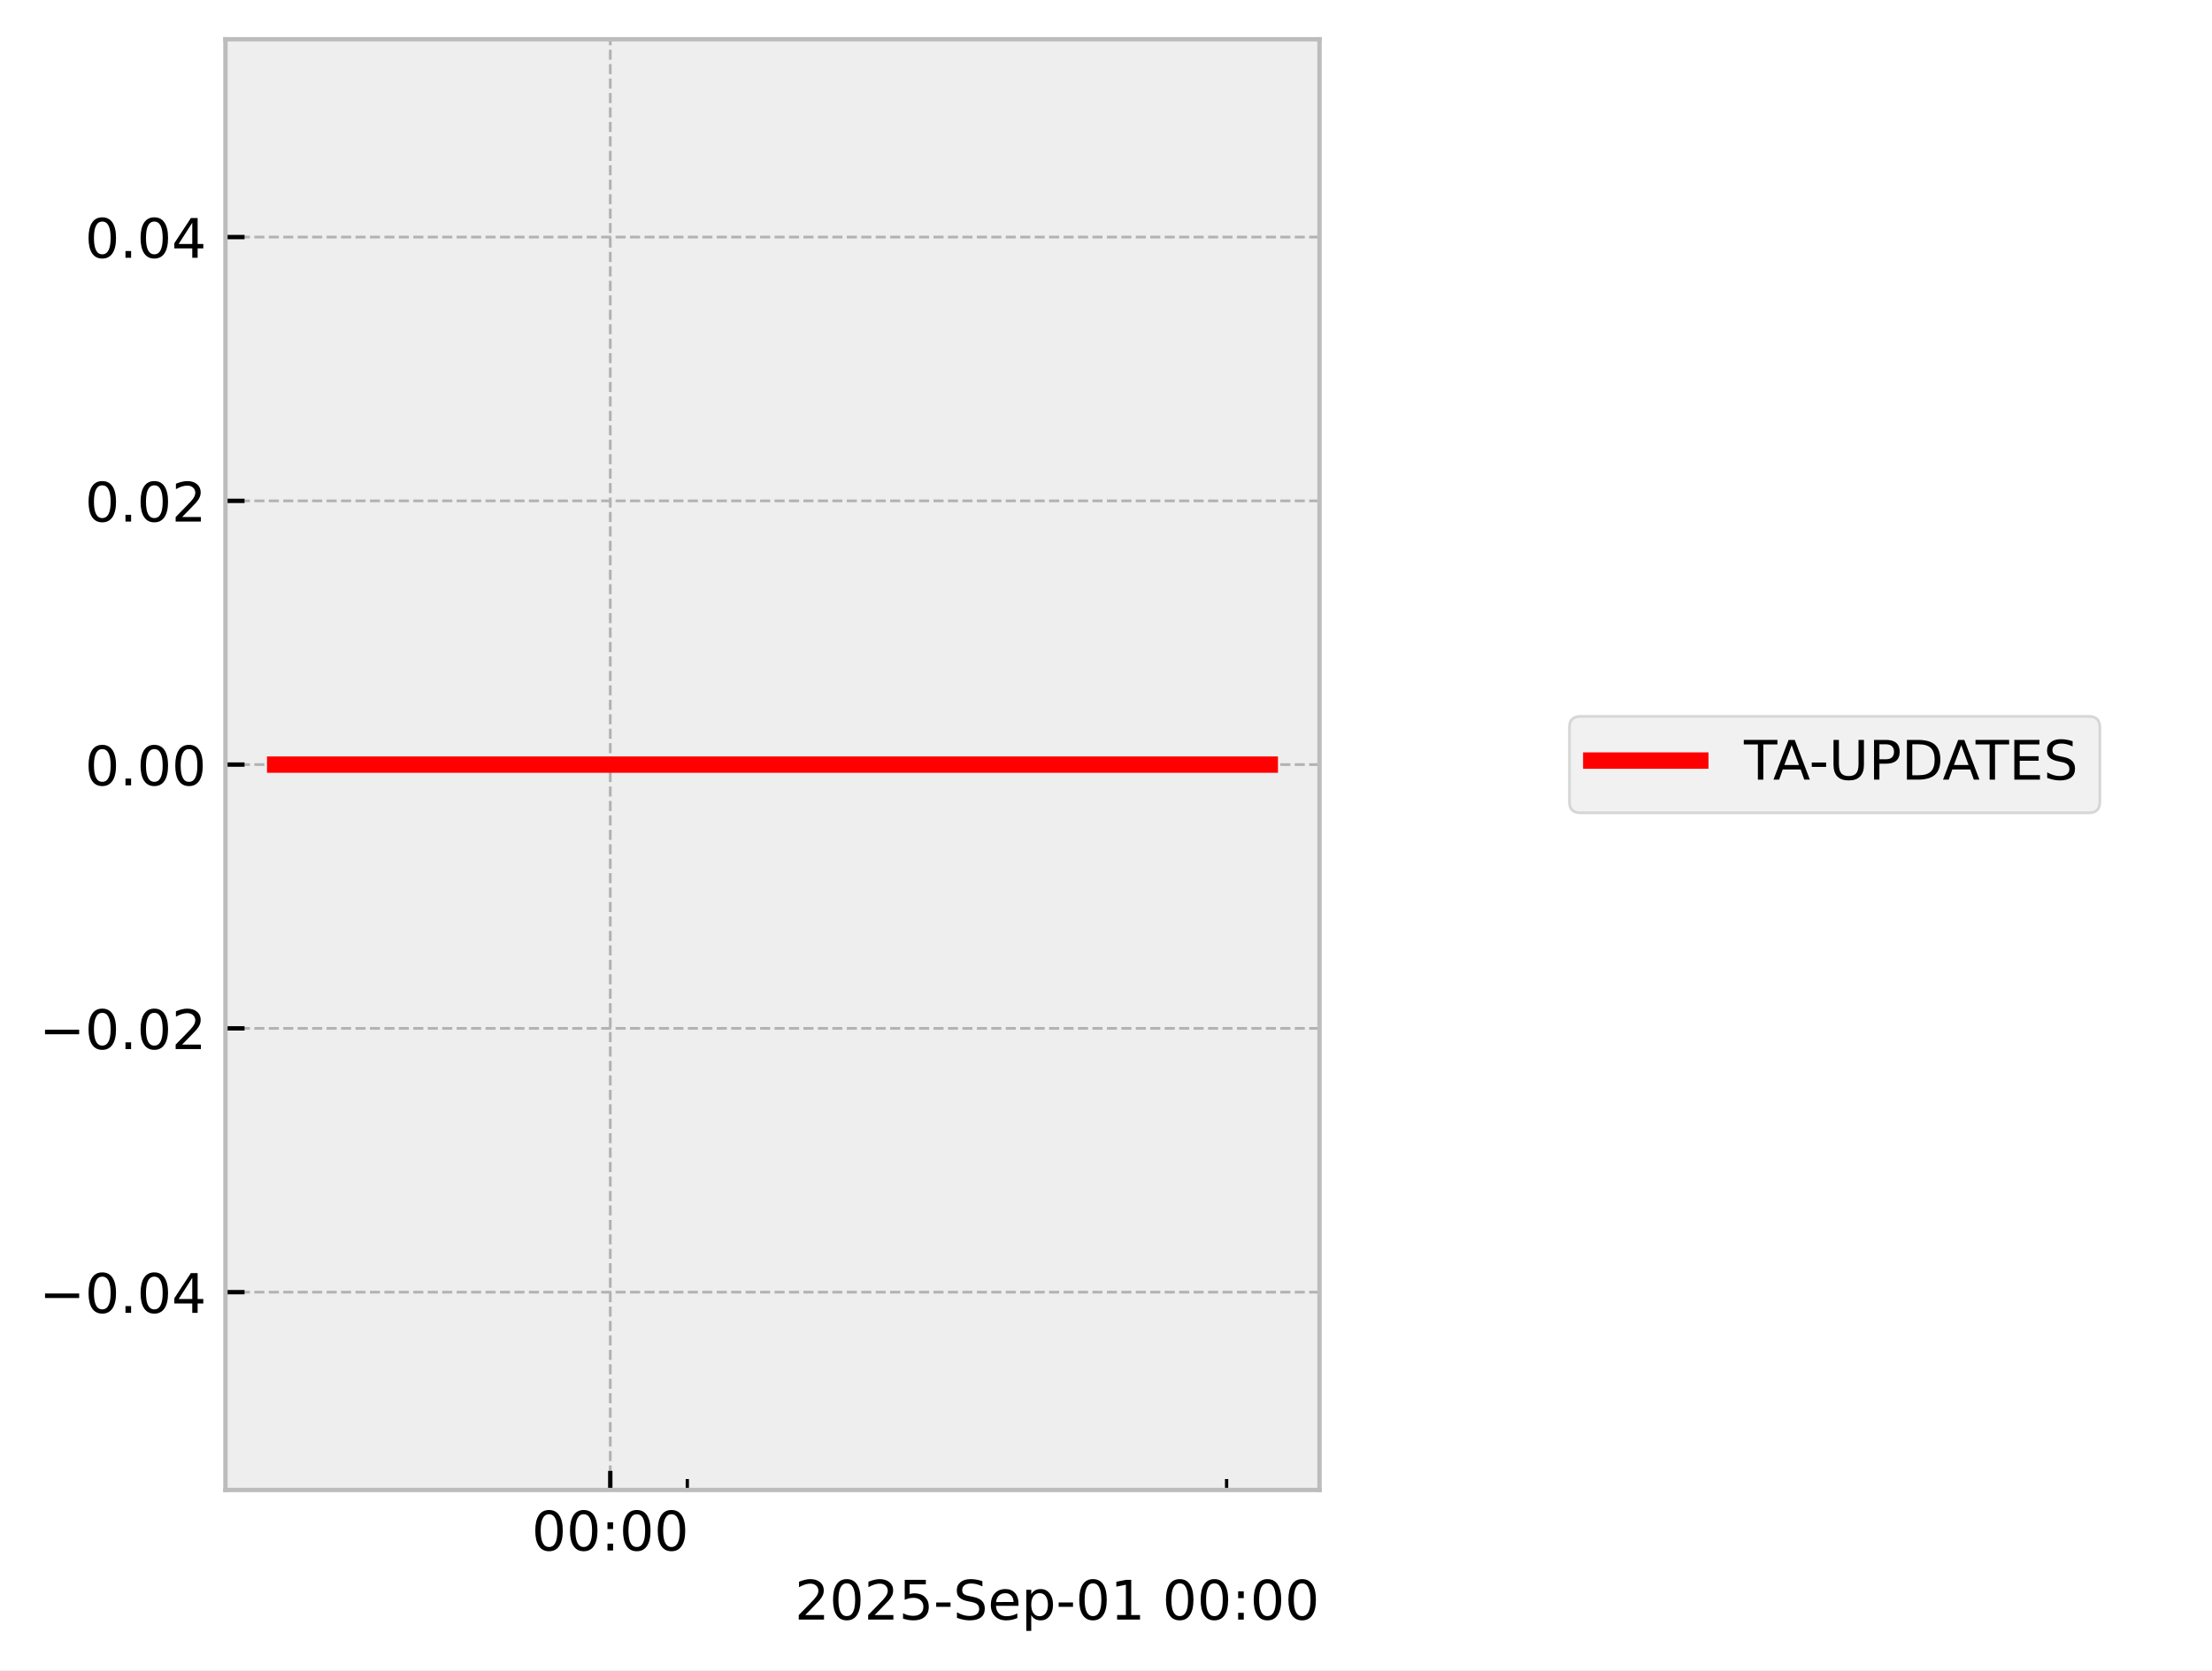
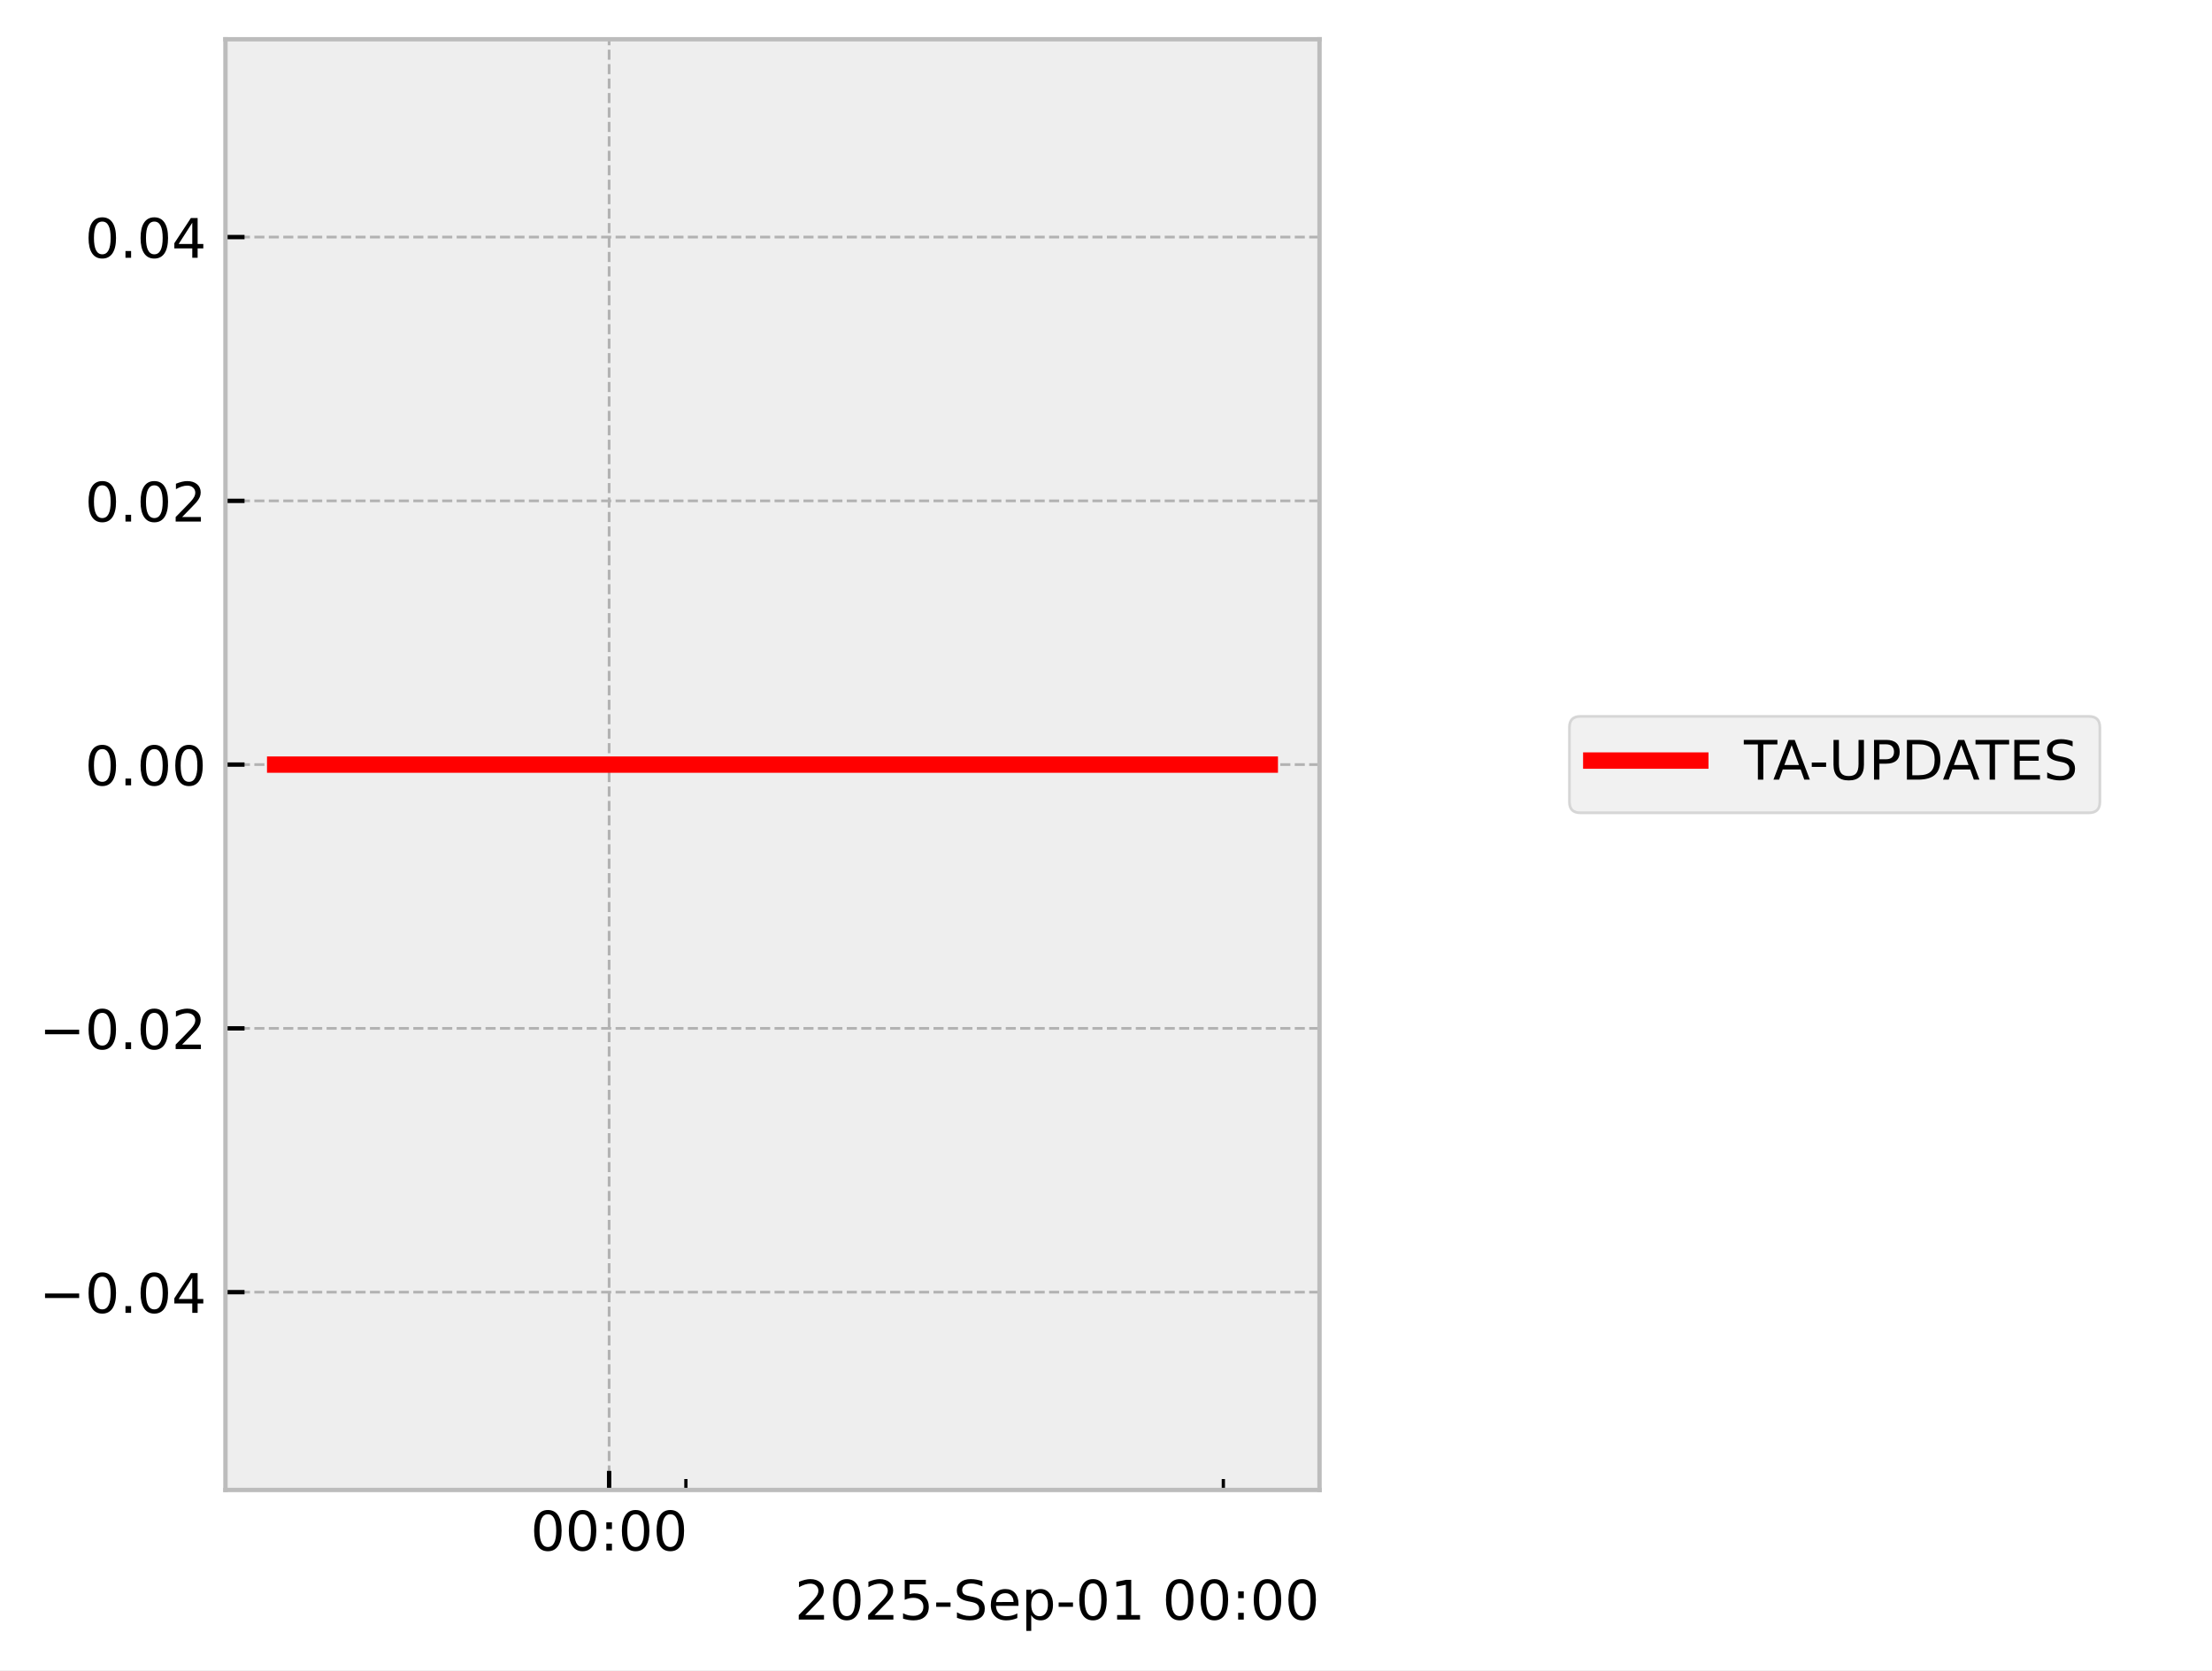
<svg xmlns="http://www.w3.org/2000/svg" xmlns:xlink="http://www.w3.org/1999/xlink" width="405.665pt" height="306.368pt" viewBox="0 0 405.665 306.368" version="1.1">
  <defs>
    <style type="text/css">*{stroke-linejoin: round; stroke-linecap: butt}</style>
  </defs>
  <g id="figure_1">
    <g id="patch_1">
      <path d="M 0 306.368  L 405.665 306.368  L 405.665 0  L 0 0  z " style="fill: #ffffff" />
    </g>
    <g id="axes_1">
      <g id="patch_2">
        <path d="M 41.345 273.312  L 241.991 273.312  L 241.991 7.2  L 41.345 7.2  z " style="fill: #eeeeee" />
      </g>
      <g id="matplotlib.axis_1">
        <g id="xtick_1">
          <g id="line2d_1">
-             <path d="M 111.919 273.312  L 111.919 7.2  " clip-path="url(#pa4b5709530)" style="fill: none; stroke-dasharray: 1.85,0.8; stroke-dashoffset: 0; stroke: #b2b2b2; stroke-width: 0.5" />
+             <path d="M 111.708 273.312  L 111.708 7.2  " clip-path="url(#pd0003baf61)" style="fill: none; stroke-dasharray: 1.85,0.8; stroke-dashoffset: 0; stroke: #b2b2b2; stroke-width: 0.5" />
          </g>
          <g id="line2d_2">
            <defs>
-               <path id="m91ae19d78a" d="M 0 0  L 0 -3.5  " style="stroke: #000000; stroke-width: 0.8" />
-             </defs>
-             <g>
-               <use xlink:href="#m91ae19d78a" x="111.919" y="273.312" style="stroke: #000000; stroke-width: 0.8" />
+               <path id="m348cd59216" d="M 0 0  L 0 -3.5  " style="stroke: #000000; stroke-width: 0.8" />
+             </defs>
+             <g>
+               <use xlink:href="#m348cd59216" x="111.708" y="273.312" style="stroke: #000000; stroke-width: 0.8" />
            </g>
          </g>
          <g id="text_1">
-             <g transform="translate(97.50936 284.4104) scale(0.1 -0.1)">
+             <g transform="translate(97.2988 284.4104) scale(0.1 -0.1)">
              <defs>
                <path id="DejaVuSans-30" d="M 2034 4250  Q 1547 4250 1301 3770  Q 1056 3291 1056 2328  Q 1056 1369 1301 889  Q 1547 409 2034 409  Q 2525 409 2770 889  Q 3016 1369 3016 2328  Q 3016 3291 2770 3770  Q 2525 4250 2034 4250  z M 2034 4750  Q 2819 4750 3233 4129  Q 3647 3509 3647 2328  Q 3647 1150 3233 529  Q 2819 -91 2034 -91  Q 1250 -91 836 529  Q 422 1150 422 2328  Q 422 3509 836 4129  Q 1250 4750 2034 4750  z " transform="scale(0.015625)" />
                <path id="DejaVuSans-3a" d="M 750 794  L 1409 794  L 1409 0  L 750 0  L 750 794  z M 750 3309  L 1409 3309  L 1409 2516  L 750 2516  L 750 3309  z " transform="scale(0.015625)" />
              </defs>
              <use xlink:href="#DejaVuSans-30" />
              <use xlink:href="#DejaVuSans-30" transform="translate(63.62305 0)" />
              <use xlink:href="#DejaVuSans-3a" transform="translate(127.2461 0)" />
              <use xlink:href="#DejaVuSans-30" transform="translate(160.9375 0)" />
              <use xlink:href="#DejaVuSans-30" transform="translate(224.5605 0)" />
            </g>
          </g>
        </g>
        <g id="xtick_2">
          <g id="line2d_3">
            <defs>
-               <path id="mc663f37ed2" d="M 0 0  L 0 -2  " style="stroke: #000000; stroke-width: 0.6" />
-             </defs>
-             <g>
-               <use xlink:href="#mc663f37ed2" x="126.048" y="273.312" style="stroke: #000000; stroke-width: 0.6" />
+               <path id="mc260a881f1" d="M 0 0  L 0 -2  " style="stroke: #000000; stroke-width: 0.6" />
+             </defs>
+             <g>
+               <use xlink:href="#mc260a881f1" x="125.789" y="273.312" style="stroke: #000000; stroke-width: 0.6" />
            </g>
          </g>
        </g>
        <g id="xtick_3">
          <g id="line2d_4">
            <g>
-               <use xlink:href="#mc663f37ed2" x="224.95" y="273.312" style="stroke: #000000; stroke-width: 0.6" />
+               <use xlink:href="#mc260a881f1" x="224.352" y="273.312" style="stroke: #000000; stroke-width: 0.6" />
            </g>
          </g>
        </g>
        <g id="text_2">
          <g transform="translate(145.7537 297.0886) scale(0.1 -0.1)">
            <defs>
              <path id="DejaVuSans-32" d="M 1228 531  L 3431 531  L 3431 0  L 469 0  L 469 531  Q 828 903 1448 1529  Q 2069 2156 2228 2338  Q 2531 2678 2651 2914  Q 2772 3150 2772 3378  Q 2772 3750 2511 3984  Q 2250 4219 1831 4219  Q 1534 4219 1204 4116  Q 875 4013 500 3803  L 500 4441  Q 881 4594 1212 4672  Q 1544 4750 1819 4750  Q 2544 4750 2975 4387  Q 3406 4025 3406 3419  Q 3406 3131 3298 2873  Q 3191 2616 2906 2266  Q 2828 2175 2409 1742  Q 1991 1309 1228 531  z " transform="scale(0.015625)" />
              <path id="DejaVuSans-35" d="M 691 4666  L 3169 4666  L 3169 4134  L 1269 4134  L 1269 2991  Q 1406 3038 1543 3061  Q 1681 3084 1819 3084  Q 2600 3084 3056 2656  Q 3513 2228 3513 1497  Q 3513 744 3044 326  Q 2575 -91 1722 -91  Q 1428 -91 1123 -41  Q 819 9 494 109  L 494 744  Q 775 591 1075 516  Q 1375 441 1709 441  Q 2250 441 2565 725  Q 2881 1009 2881 1497  Q 2881 1984 2565 2268  Q 2250 2553 1709 2553  Q 1456 2553 1204 2497  Q 953 2441 691 2322  L 691 4666  z " transform="scale(0.015625)" />
              <path id="DejaVuSans-2d" d="M 313 2009  L 1997 2009  L 1997 1497  L 313 1497  L 313 2009  z " transform="scale(0.015625)" />
              <path id="DejaVuSans-53" d="M 3425 4513  L 3425 3897  Q 3066 4069 2747 4153  Q 2428 4238 2131 4238  Q 1616 4238 1336 4038  Q 1056 3838 1056 3469  Q 1056 3159 1242 3001  Q 1428 2844 1947 2747  L 2328 2669  Q 3034 2534 3370 2195  Q 3706 1856 3706 1288  Q 3706 609 3251 259  Q 2797 -91 1919 -91  Q 1588 -91 1214 -16  Q 841 59 441 206  L 441 856  Q 825 641 1194 531  Q 1563 422 1919 422  Q 2459 422 2753 634  Q 3047 847 3047 1241  Q 3047 1584 2836 1778  Q 2625 1972 2144 2069  L 1759 2144  Q 1053 2284 737 2584  Q 422 2884 422 3419  Q 422 4038 858 4394  Q 1294 4750 2059 4750  Q 2388 4750 2728 4690  Q 3069 4631 3425 4513  z " transform="scale(0.015625)" />
              <path id="DejaVuSans-65" d="M 3597 1894  L 3597 1613  L 953 1613  Q 991 1019 1311 708  Q 1631 397 2203 397  Q 2534 397 2845 478  Q 3156 559 3463 722  L 3463 178  Q 3153 47 2828 -22  Q 2503 -91 2169 -91  Q 1331 -91 842 396  Q 353 884 353 1716  Q 353 2575 817 3079  Q 1281 3584 2069 3584  Q 2775 3584 3186 3129  Q 3597 2675 3597 1894  z M 3022 2063  Q 3016 2534 2758 2815  Q 2500 3097 2075 3097  Q 1594 3097 1305 2825  Q 1016 2553 972 2059  L 3022 2063  z " transform="scale(0.015625)" />
              <path id="DejaVuSans-70" d="M 1159 525  L 1159 -1331  L 581 -1331  L 581 3500  L 1159 3500  L 1159 2969  Q 1341 3281 1617 3432  Q 1894 3584 2278 3584  Q 2916 3584 3314 3078  Q 3713 2572 3713 1747  Q 3713 922 3314 415  Q 2916 -91 2278 -91  Q 1894 -91 1617 61  Q 1341 213 1159 525  z M 3116 1747  Q 3116 2381 2855 2742  Q 2594 3103 2138 3103  Q 1681 3103 1420 2742  Q 1159 2381 1159 1747  Q 1159 1113 1420 752  Q 1681 391 2138 391  Q 2594 391 2855 752  Q 3116 1113 3116 1747  z " transform="scale(0.015625)" />
              <path id="DejaVuSans-31" d="M 794 531  L 1825 531  L 1825 4091  L 703 3866  L 703 4441  L 1819 4666  L 2450 4666  L 2450 531  L 3481 531  L 3481 0  L 794 0  L 794 531  z " transform="scale(0.015625)" />
              <path id="DejaVuSans-20" transform="scale(0.015625)" />
            </defs>
            <use xlink:href="#DejaVuSans-32" />
            <use xlink:href="#DejaVuSans-30" transform="translate(63.62305 0)" />
            <use xlink:href="#DejaVuSans-32" transform="translate(127.2461 0)" />
            <use xlink:href="#DejaVuSans-35" transform="translate(190.8691 0)" />
            <use xlink:href="#DejaVuSans-2d" transform="translate(254.4922 0)" />
            <use xlink:href="#DejaVuSans-53" transform="translate(290.5762 0)" />
            <use xlink:href="#DejaVuSans-65" transform="translate(354.0527 0)" />
            <use xlink:href="#DejaVuSans-70" transform="translate(415.5762 0)" />
            <use xlink:href="#DejaVuSans-2d" transform="translate(479.0527 0)" />
            <use xlink:href="#DejaVuSans-30" transform="translate(515.1367 0)" />
            <use xlink:href="#DejaVuSans-31" transform="translate(578.7598 0)" />
            <use xlink:href="#DejaVuSans-20" transform="translate(642.3828 0)" />
            <use xlink:href="#DejaVuSans-30" transform="translate(674.1699 0)" />
            <use xlink:href="#DejaVuSans-30" transform="translate(737.793 0)" />
            <use xlink:href="#DejaVuSans-3a" transform="translate(801.416 0)" />
            <use xlink:href="#DejaVuSans-30" transform="translate(835.1074 0)" />
            <use xlink:href="#DejaVuSans-30" transform="translate(898.7305 0)" />
          </g>
        </g>
      </g>
      <g id="matplotlib.axis_2">
        <g id="ytick_1">
          <g id="line2d_5">
-             <path d="M 41.345 237.024  L 241.991 237.024  " clip-path="url(#pa4b5709530)" style="fill: none; stroke-dasharray: 1.85,0.8; stroke-dashoffset: 0; stroke: #b2b2b2; stroke-width: 0.5" />
+             <path d="M 41.345 237.024  L 241.991 237.024  " clip-path="url(#pd0003baf61)" style="fill: none; stroke-dasharray: 1.85,0.8; stroke-dashoffset: 0; stroke: #b2b2b2; stroke-width: 0.5" />
          </g>
          <g id="line2d_6">
            <defs>
-               <path id="m2385cd9399" d="M 0 0  L 3.5 0  " style="stroke: #000000; stroke-width: 0.8" />
-             </defs>
-             <g>
-               <use xlink:href="#m2385cd9399" x="41.345" y="237.024" style="stroke: #000000; stroke-width: 0.8" />
+               <path id="mbc838f7c03" d="M 0 0  L 3.5 0  " style="stroke: #000000; stroke-width: 0.8" />
+             </defs>
+             <g>
+               <use xlink:href="#mbc838f7c03" x="41.345" y="237.024" style="stroke: #000000; stroke-width: 0.8" />
            </g>
          </g>
          <g id="text_3">
            <g transform="translate(7.2 240.8232) scale(0.1 -0.1)">
              <defs>
                <path id="DejaVuSans-2212" d="M 678 2272  L 4684 2272  L 4684 1741  L 678 1741  L 678 2272  z " transform="scale(0.015625)" />
                <path id="DejaVuSans-2e" d="M 684 794  L 1344 794  L 1344 0  L 684 0  L 684 794  z " transform="scale(0.015625)" />
                <path id="DejaVuSans-34" d="M 2419 4116  L 825 1625  L 2419 1625  L 2419 4116  z M 2253 4666  L 3047 4666  L 3047 1625  L 3713 1625  L 3713 1100  L 3047 1100  L 3047 0  L 2419 0  L 2419 1100  L 313 1100  L 313 1709  L 2253 4666  z " transform="scale(0.015625)" />
              </defs>
              <use xlink:href="#DejaVuSans-2212" />
              <use xlink:href="#DejaVuSans-30" transform="translate(83.78906 0)" />
              <use xlink:href="#DejaVuSans-2e" transform="translate(147.4121 0)" />
              <use xlink:href="#DejaVuSans-30" transform="translate(179.1992 0)" />
              <use xlink:href="#DejaVuSans-34" transform="translate(242.8223 0)" />
            </g>
          </g>
        </g>
        <g id="ytick_2">
          <g id="line2d_7">
-             <path d="M 41.345 188.64  L 241.991 188.64  " clip-path="url(#pa4b5709530)" style="fill: none; stroke-dasharray: 1.85,0.8; stroke-dashoffset: 0; stroke: #b2b2b2; stroke-width: 0.5" />
+             <path d="M 41.345 188.64  L 241.991 188.64  " clip-path="url(#pd0003baf61)" style="fill: none; stroke-dasharray: 1.85,0.8; stroke-dashoffset: 0; stroke: #b2b2b2; stroke-width: 0.5" />
          </g>
          <g id="line2d_8">
            <g>
-               <use xlink:href="#m2385cd9399" x="41.345" y="188.64" style="stroke: #000000; stroke-width: 0.8" />
+               <use xlink:href="#mbc838f7c03" x="41.345" y="188.64" style="stroke: #000000; stroke-width: 0.8" />
            </g>
          </g>
          <g id="text_4">
            <g transform="translate(7.2 192.4392) scale(0.1 -0.1)">
              <use xlink:href="#DejaVuSans-2212" />
              <use xlink:href="#DejaVuSans-30" transform="translate(83.78906 0)" />
              <use xlink:href="#DejaVuSans-2e" transform="translate(147.4121 0)" />
              <use xlink:href="#DejaVuSans-30" transform="translate(179.1992 0)" />
              <use xlink:href="#DejaVuSans-32" transform="translate(242.8223 0)" />
            </g>
          </g>
        </g>
        <g id="ytick_3">
          <g id="line2d_9">
-             <path d="M 41.345 140.256  L 241.991 140.256  " clip-path="url(#pa4b5709530)" style="fill: none; stroke-dasharray: 1.85,0.8; stroke-dashoffset: 0; stroke: #b2b2b2; stroke-width: 0.5" />
+             <path d="M 41.345 140.256  L 241.991 140.256  " clip-path="url(#pd0003baf61)" style="fill: none; stroke-dasharray: 1.85,0.8; stroke-dashoffset: 0; stroke: #b2b2b2; stroke-width: 0.5" />
          </g>
          <g id="line2d_10">
            <g>
-               <use xlink:href="#m2385cd9399" x="41.345" y="140.256" style="stroke: #000000; stroke-width: 0.8" />
+               <use xlink:href="#mbc838f7c03" x="41.345" y="140.256" style="stroke: #000000; stroke-width: 0.8" />
            </g>
          </g>
          <g id="text_5">
            <g transform="translate(15.57969 144.0552) scale(0.1 -0.1)">
              <use xlink:href="#DejaVuSans-30" />
              <use xlink:href="#DejaVuSans-2e" transform="translate(63.62305 0)" />
              <use xlink:href="#DejaVuSans-30" transform="translate(95.41016 0)" />
              <use xlink:href="#DejaVuSans-30" transform="translate(159.0332 0)" />
            </g>
          </g>
        </g>
        <g id="ytick_4">
          <g id="line2d_11">
-             <path d="M 41.345 91.872  L 241.991 91.872  " clip-path="url(#pa4b5709530)" style="fill: none; stroke-dasharray: 1.85,0.8; stroke-dashoffset: 0; stroke: #b2b2b2; stroke-width: 0.5" />
+             <path d="M 41.345 91.872  L 241.991 91.872  " clip-path="url(#pd0003baf61)" style="fill: none; stroke-dasharray: 1.85,0.8; stroke-dashoffset: 0; stroke: #b2b2b2; stroke-width: 0.5" />
          </g>
          <g id="line2d_12">
            <g>
-               <use xlink:href="#m2385cd9399" x="41.345" y="91.872" style="stroke: #000000; stroke-width: 0.8" />
+               <use xlink:href="#mbc838f7c03" x="41.345" y="91.872" style="stroke: #000000; stroke-width: 0.8" />
            </g>
          </g>
          <g id="text_6">
            <g transform="translate(15.57969 95.67122) scale(0.1 -0.1)">
              <use xlink:href="#DejaVuSans-30" />
              <use xlink:href="#DejaVuSans-2e" transform="translate(63.62305 0)" />
              <use xlink:href="#DejaVuSans-30" transform="translate(95.41016 0)" />
              <use xlink:href="#DejaVuSans-32" transform="translate(159.0332 0)" />
            </g>
          </g>
        </g>
        <g id="ytick_5">
          <g id="line2d_13">
-             <path d="M 41.345 43.488  L 241.991 43.488  " clip-path="url(#pa4b5709530)" style="fill: none; stroke-dasharray: 1.85,0.8; stroke-dashoffset: 0; stroke: #b2b2b2; stroke-width: 0.5" />
+             <path d="M 41.345 43.488  L 241.991 43.488  " clip-path="url(#pd0003baf61)" style="fill: none; stroke-dasharray: 1.85,0.8; stroke-dashoffset: 0; stroke: #b2b2b2; stroke-width: 0.5" />
          </g>
          <g id="line2d_14">
            <g>
-               <use xlink:href="#m2385cd9399" x="41.345" y="43.488" style="stroke: #000000; stroke-width: 0.8" />
+               <use xlink:href="#mbc838f7c03" x="41.345" y="43.488" style="stroke: #000000; stroke-width: 0.8" />
            </g>
          </g>
          <g id="text_7">
            <g transform="translate(15.57969 47.28722) scale(0.1 -0.1)">
              <use xlink:href="#DejaVuSans-30" />
              <use xlink:href="#DejaVuSans-2e" transform="translate(63.62305 0)" />
              <use xlink:href="#DejaVuSans-30" transform="translate(95.41016 0)" />
              <use xlink:href="#DejaVuSans-34" transform="translate(159.0332 0)" />
            </g>
          </g>
        </g>
      </g>
      <g id="line2d_15">
-         <path d="M 50.466 140.256  L 61.349 140.256  L 62.747 140.256  L 63.077 140.256  L 63.374 140.256  L 74.433 140.256  L 76.479 140.256  L 232.871 140.256  " clip-path="url(#pa4b5709530)" style="fill: none; stroke: #ff0000; stroke-width: 3; stroke-linecap: square" />
+         <path d="M 50.466 140.256  L 61.312 140.256  L 62.705 140.256  L 63.034 140.256  L 63.33 140.256  L 74.35 140.256  L 76.39 140.256  L 232.871 140.256  " clip-path="url(#pd0003baf61)" style="fill: none; stroke: #ff0000; stroke-width: 3; stroke-linecap: square" />
      </g>
      <g id="patch_3">
        <path d="M 41.345 273.312  L 41.345 7.2  " style="fill: none; stroke: #bcbcbc; stroke-width: 0.8; stroke-linejoin: miter; stroke-linecap: square" />
      </g>
      <g id="patch_4">
        <path d="M 241.991 273.312  L 241.991 7.2  " style="fill: none; stroke: #bcbcbc; stroke-width: 0.8; stroke-linejoin: miter; stroke-linecap: square" />
      </g>
      <g id="patch_5">
        <path d="M 41.345 273.312  L 241.991 273.312  " style="fill: none; stroke: #bcbcbc; stroke-width: 0.8; stroke-linejoin: miter; stroke-linecap: square" />
      </g>
      <g id="patch_6">
        <path d="M 41.345 7.2  L 241.991 7.2  " style="fill: none; stroke: #bcbcbc; stroke-width: 0.8; stroke-linejoin: miter; stroke-linecap: square" />
      </g>
    </g>
    <g id="axes_2">
      <g id="legend_1">
        <g id="patch_7">
          <path d="M 289.826 149.095  L 383.096 149.095  Q 385.096 149.095 385.096 147.095  L 385.096 133.417  Q 385.096 131.417 383.096 131.417  L 289.826 131.417  Q 287.826 131.417 287.826 133.417  L 287.826 147.095  Q 287.826 149.095 289.826 149.095  z " style="fill: #eeeeee; opacity: 0.8; stroke: #cccccc; stroke-width: 0.5; stroke-linejoin: miter" />
        </g>
        <g id="line2d_16">
          <path d="M 291.826 139.515  L 301.826 139.515  L 311.826 139.515  " style="fill: none; stroke: #ff0000; stroke-width: 3; stroke-linecap: square" />
        </g>
        <g id="text_8">
          <g transform="translate(319.8259 143.0154) scale(0.1 -0.1)">
            <defs>
              <path id="DejaVuSans-54" d="M -19 4666  L 3928 4666  L 3928 4134  L 2272 4134  L 2272 0  L 1638 0  L 1638 4134  L -19 4134  L -19 4666  z " transform="scale(0.015625)" />
              <path id="DejaVuSans-41" d="M 2188 4044  L 1331 1722  L 3047 1722  L 2188 4044  z M 1831 4666  L 2547 4666  L 4325 0  L 3669 0  L 3244 1197  L 1141 1197  L 716 0  L 50 0  L 1831 4666  z " transform="scale(0.015625)" />
              <path id="DejaVuSans-55" d="M 556 4666  L 1191 4666  L 1191 1831  Q 1191 1081 1462 751  Q 1734 422 2344 422  Q 2950 422 3222 751  Q 3494 1081 3494 1831  L 3494 4666  L 4128 4666  L 4128 1753  Q 4128 841 3676 375  Q 3225 -91 2344 -91  Q 1459 -91 1007 375  Q 556 841 556 1753  L 556 4666  z " transform="scale(0.015625)" />
              <path id="DejaVuSans-50" d="M 1259 4147  L 1259 2394  L 2053 2394  Q 2494 2394 2734 2622  Q 2975 2850 2975 3272  Q 2975 3691 2734 3919  Q 2494 4147 2053 4147  L 1259 4147  z M 628 4666  L 2053 4666  Q 2838 4666 3239 4311  Q 3641 3956 3641 3272  Q 3641 2581 3239 2228  Q 2838 1875 2053 1875  L 1259 1875  L 1259 0  L 628 0  L 628 4666  z " transform="scale(0.015625)" />
              <path id="DejaVuSans-44" d="M 1259 4147  L 1259 519  L 2022 519  Q 2988 519 3436 956  Q 3884 1394 3884 2338  Q 3884 3275 3436 3711  Q 2988 4147 2022 4147  L 1259 4147  z M 628 4666  L 1925 4666  Q 3281 4666 3915 4102  Q 4550 3538 4550 2338  Q 4550 1131 3912 565  Q 3275 0 1925 0  L 628 0  L 628 4666  z " transform="scale(0.015625)" />
              <path id="DejaVuSans-45" d="M 628 4666  L 3578 4666  L 3578 4134  L 1259 4134  L 1259 2753  L 3481 2753  L 3481 2222  L 1259 2222  L 1259 531  L 3634 531  L 3634 0  L 628 0  L 628 4666  z " transform="scale(0.015625)" />
            </defs>
            <use xlink:href="#DejaVuSans-54" />
            <use xlink:href="#DejaVuSans-41" transform="translate(53.33398 0)" />
            <use xlink:href="#DejaVuSans-2d" transform="translate(119.4922 0)" />
            <use xlink:href="#DejaVuSans-55" transform="translate(155.5762 0)" />
            <use xlink:href="#DejaVuSans-50" transform="translate(228.7695 0)" />
            <use xlink:href="#DejaVuSans-44" transform="translate(289.0723 0)" />
            <use xlink:href="#DejaVuSans-41" transform="translate(364.3242 0)" />
            <use xlink:href="#DejaVuSans-54" transform="translate(424.9824 0)" />
            <use xlink:href="#DejaVuSans-45" transform="translate(486.0664 0)" />
            <use xlink:href="#DejaVuSans-53" transform="translate(549.25 0)" />
          </g>
        </g>
      </g>
    </g>
  </g>
  <defs>
-     <clipPath id="pa4b5709530">
+     <clipPath id="pd0003baf61">
      <rect x="41.345" y="7.2" width="200.646" height="266.112" />
    </clipPath>
  </defs>
</svg>
